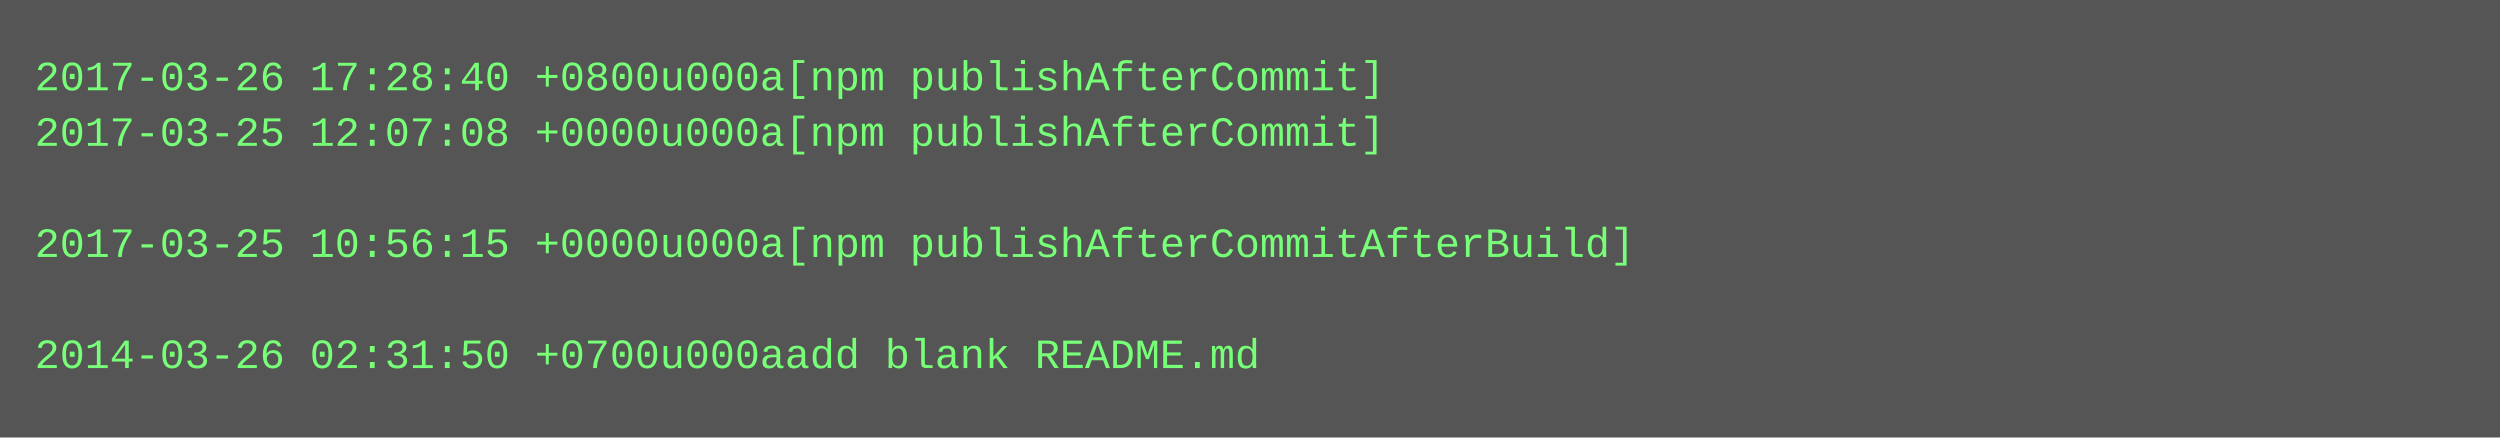
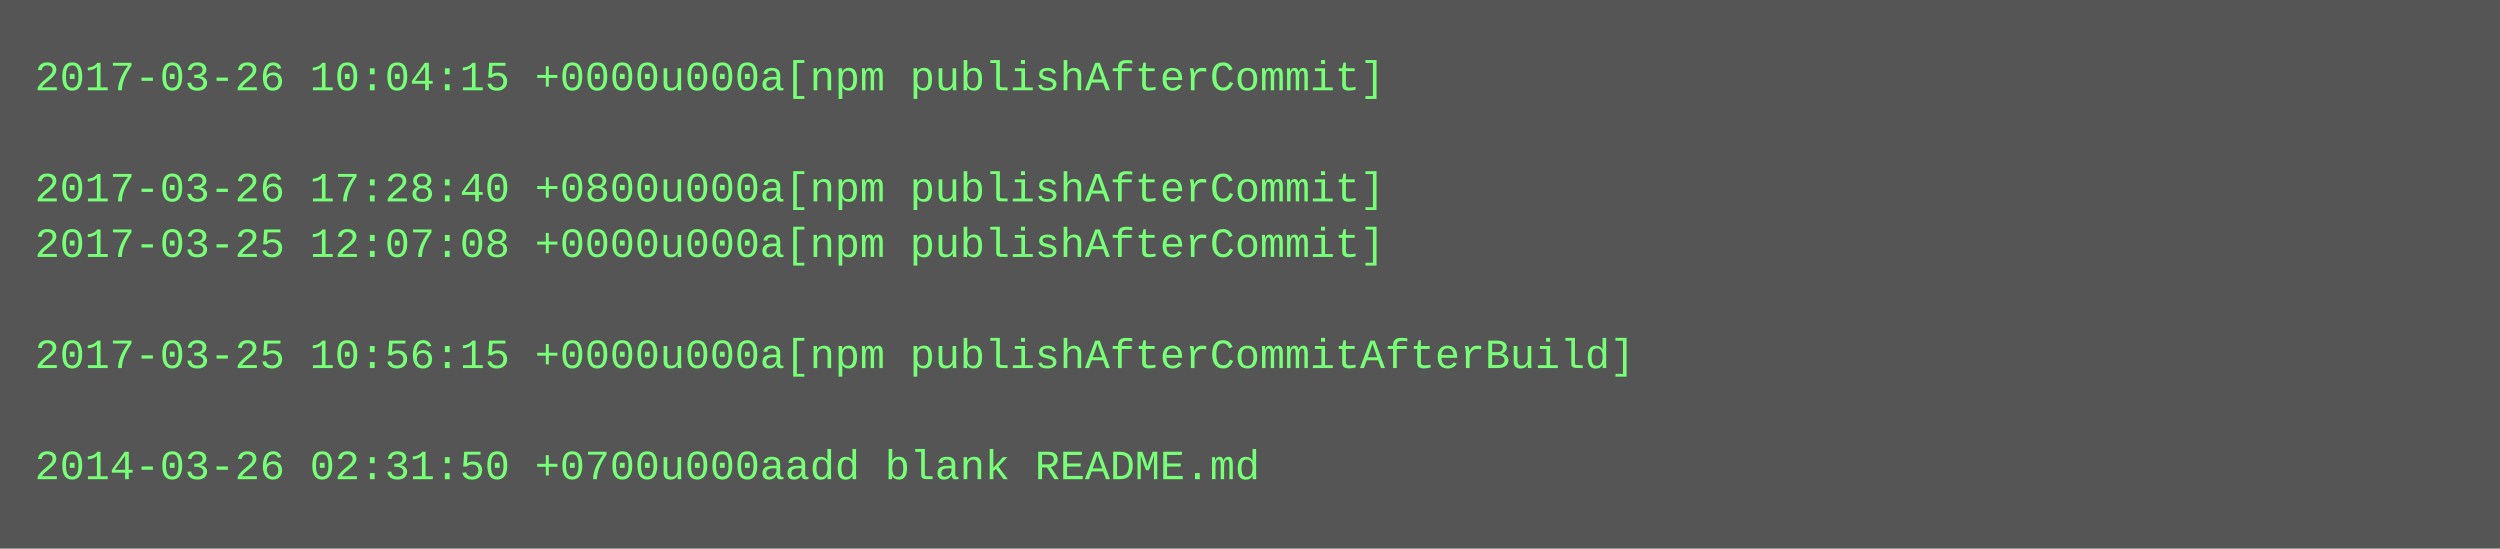
- <svg xmlns="http://www.w3.org/2000/svg" height="126" width="720">
-   <rect height="126" fill="#555" width="720" />
+ <svg xmlns="http://www.w3.org/2000/svg" height="158" width="720">
+   <rect height="158" fill="#555" width="720" />
  <text fill="#7f7" font-family="Courier New" font-size="12" xml:space="preserve">
-     <tspan x="10" y="26">2017-03-26 17:28:40 +0800u000a[npm publishAfterCommit]</tspan>
-     <tspan x="10" y="42">2017-03-25 12:07:08 +0000u000a[npm publishAfterCommit]</tspan>
-     <tspan x="10" y="58" />
-     <tspan x="10" y="74">2017-03-25 10:56:15 +0000u000a[npm publishAfterCommitAfterBuild]</tspan>
+     <tspan x="10" y="26">2017-03-26 10:04:15 +0000u000a[npm publishAfterCommit]</tspan>
+     <tspan x="10" y="42" />
+     <tspan x="10" y="58">2017-03-26 17:28:40 +0800u000a[npm publishAfterCommit]</tspan>
+     <tspan x="10" y="74">2017-03-25 12:07:08 +0000u000a[npm publishAfterCommit]</tspan>
    <tspan x="10" y="90" />
-     <tspan x="10" y="106">2014-03-26 02:31:50 +0700u000aadd blank README.md</tspan>
+     <tspan x="10" y="106">2017-03-25 10:56:15 +0000u000a[npm publishAfterCommitAfterBuild]</tspan>
+     <tspan x="10" y="122" />
+     <tspan x="10" y="138">2014-03-26 02:31:50 +0700u000aadd blank README.md</tspan>
  </text>
</svg>
